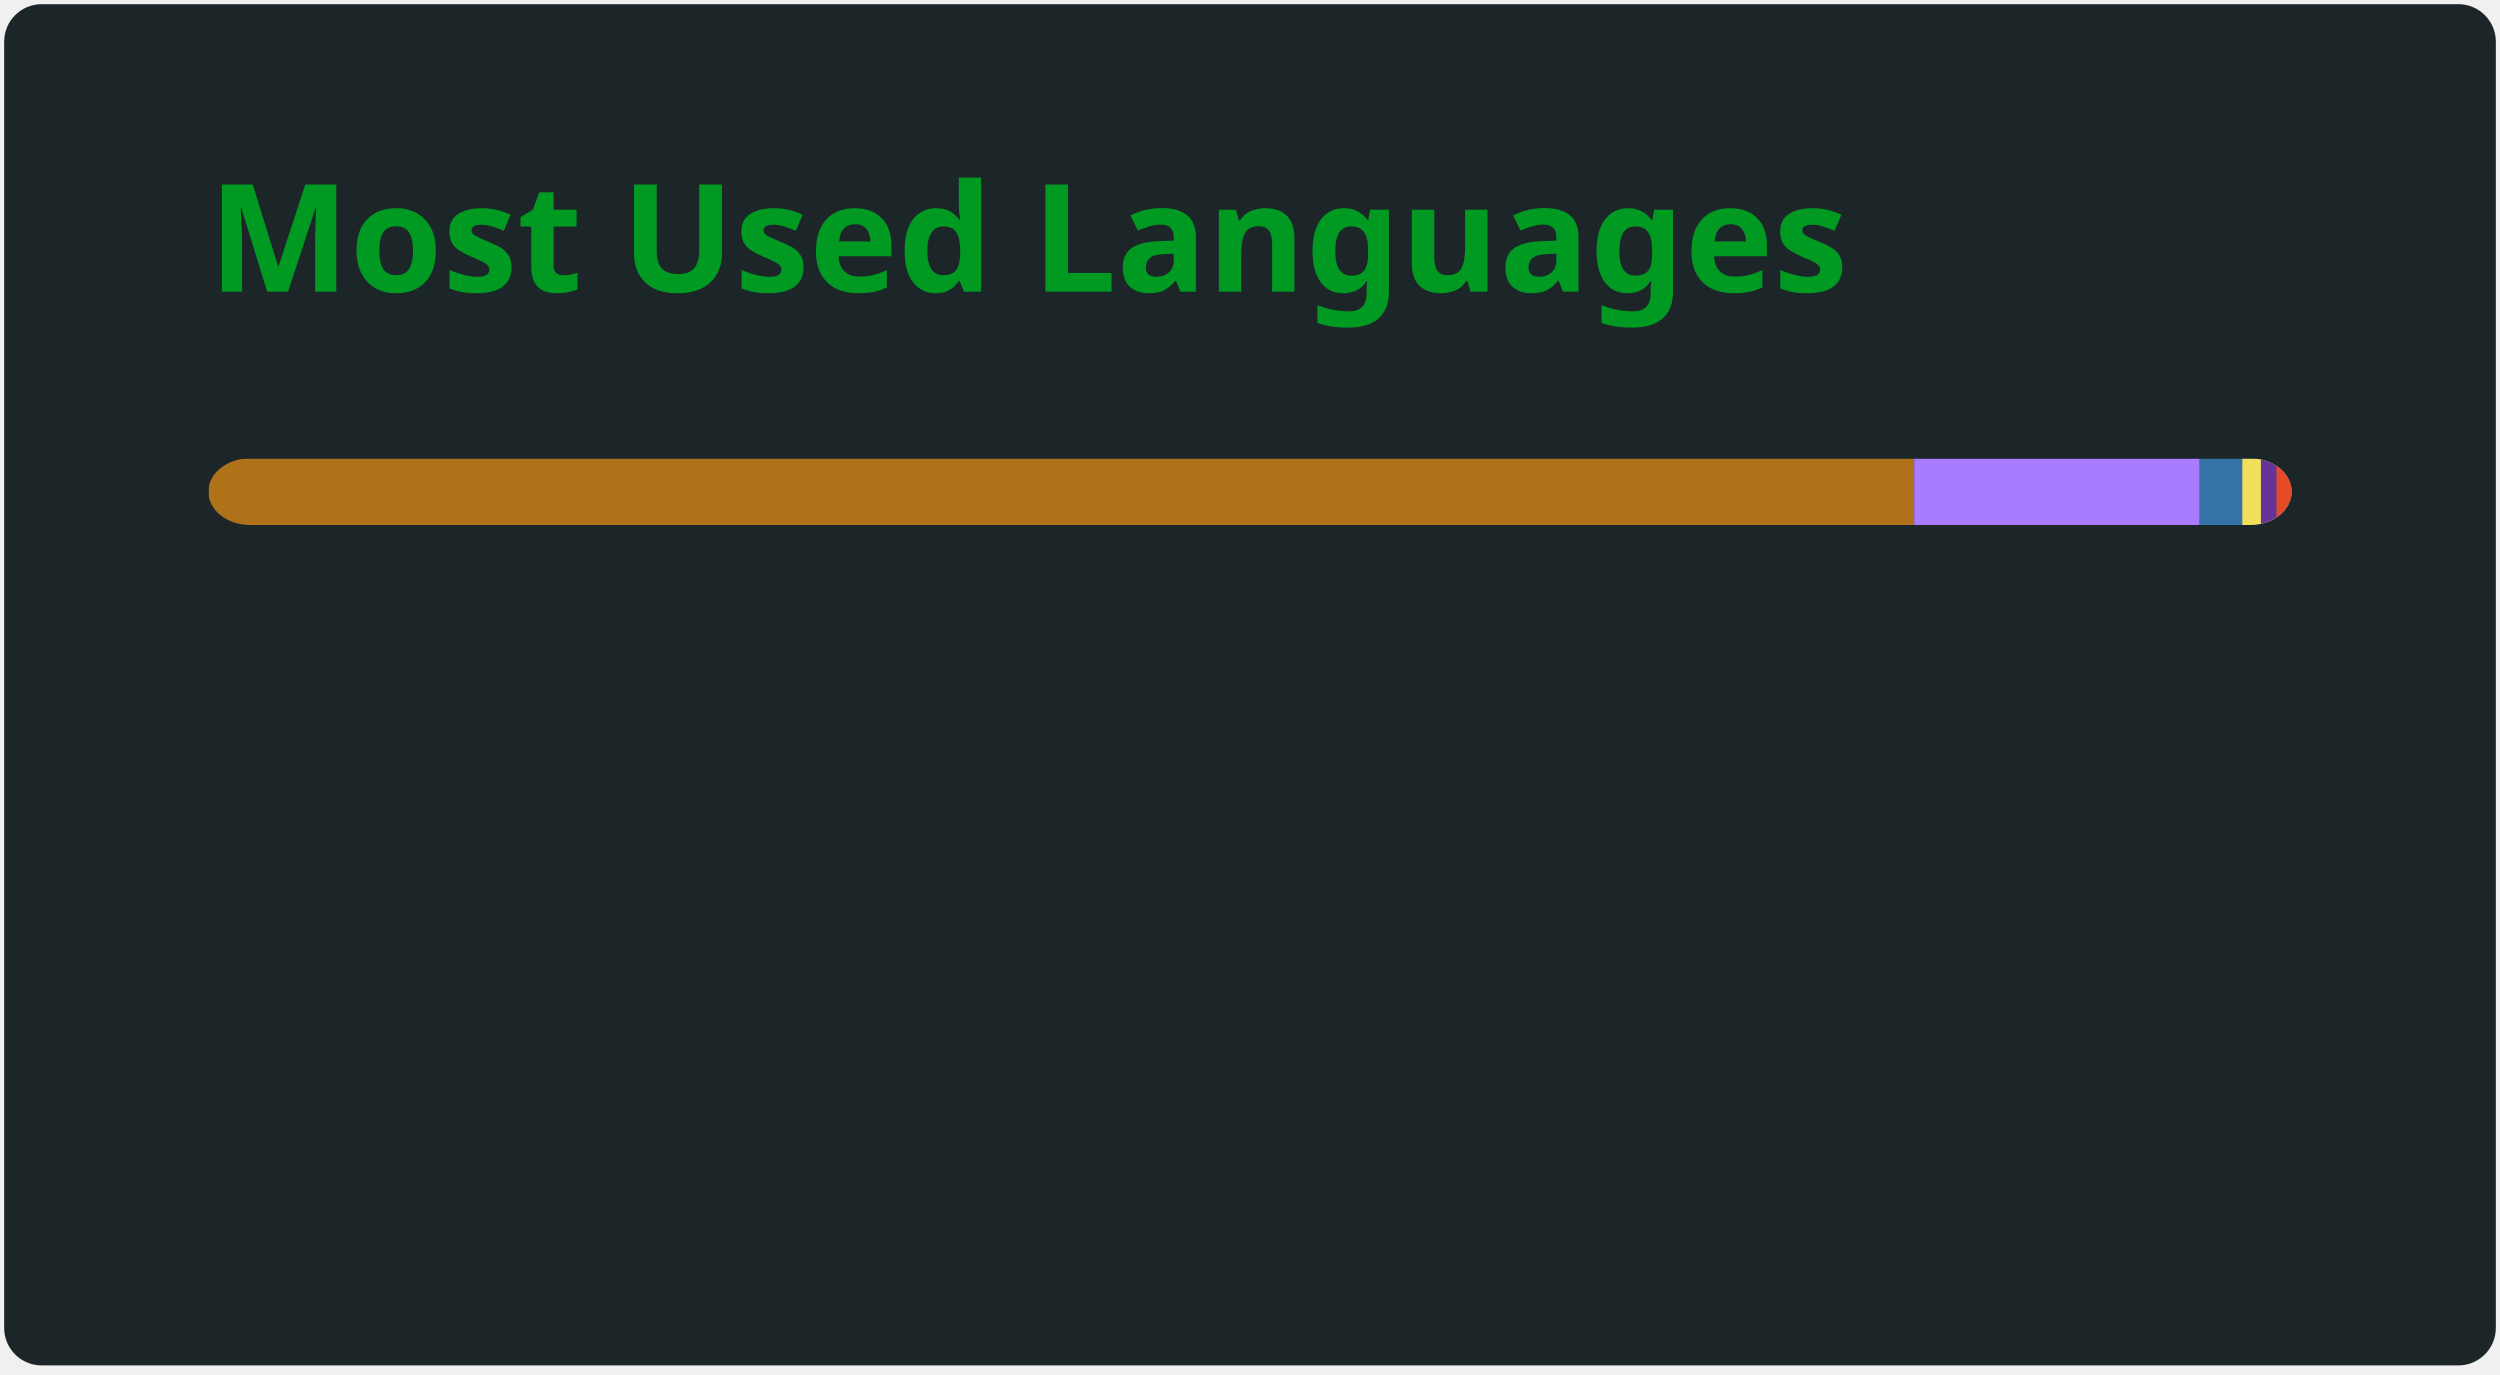
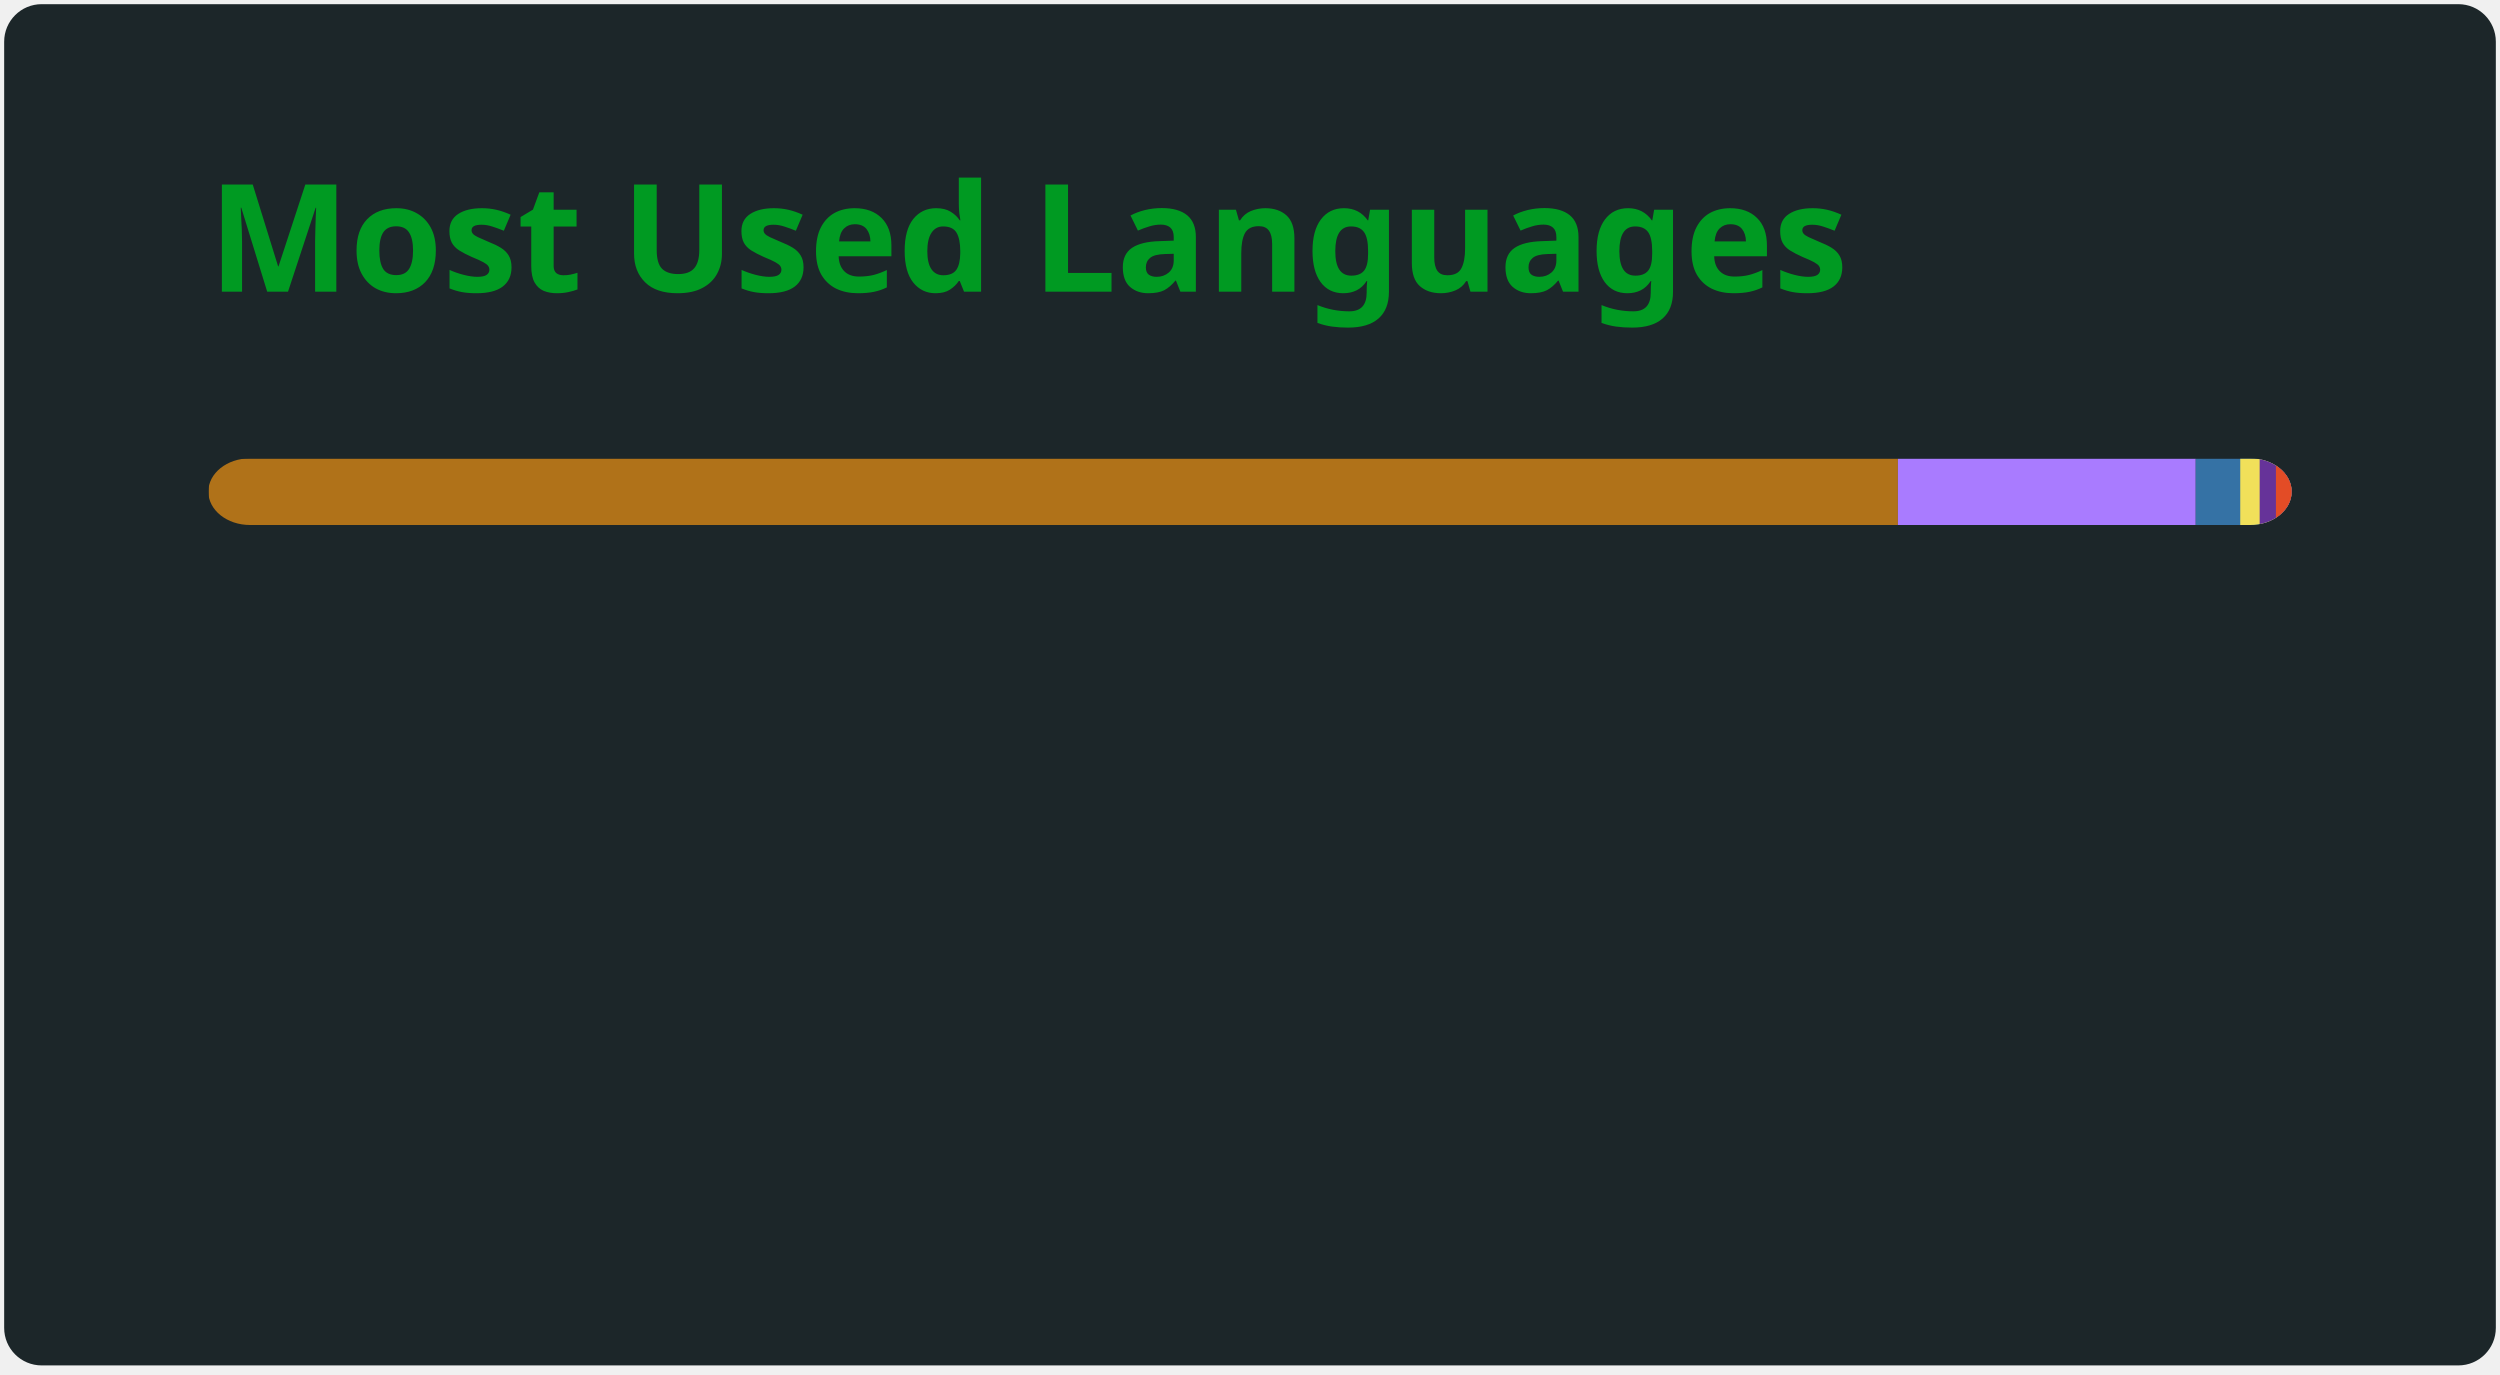
<svg xmlns="http://www.w3.org/2000/svg" width="300" height="165" viewBox="0 0 300 165" fill="none" role="img" aria-labelledby="descId">
  <style>
          .header {
            font: 600 18px 'Segoe UI', Ubuntu, Sans-Serif;
            fill: #009a22;
            animation: fadeInAnimation 0.8s ease-in-out forwards;
          }
          @supports(-moz-appearance: auto) {
            /* Selector detects Firefox */
            .header { font-size: 15.5px; }
          }
          
    @keyframes slideInAnimation {
      from {
        width: 0;
      }
      to {
        width: calc(100%-100px);
      }
    }
    @keyframes growWidthAnimation {
      from {
        width: 0;
      }
      to {
        width: 100%;
      }
    }
    .stat {
      font: 600 14px 'Segoe UI', Ubuntu, "Helvetica Neue", Sans-Serif; fill: #b0c4cc;
    }
    @supports(-moz-appearance: auto) {
      /* Selector detects Firefox */
      .stat { font-size:12px; }
    }
    .bold { font-weight: 700 }
    .lang-name {
      font: 400 11px "Segoe UI", Ubuntu, Sans-Serif;
      fill: #b0c4cc;
    }
    .stagger {
      opacity: 0;
      animation: fadeInAnimation 0.3s ease-in-out forwards;
    }
    #rect-mask rect{
      animation: slideInAnimation 1s ease-in-out forwards;
    }
    .lang-progress{
      animation: growWidthAnimation 0.6s ease-in-out forwards;
    }
    .progress-background { fill: #ddd; }
    
          

          
      /* Animations */
      @keyframes scaleInAnimation {
        from {
          transform: translate(-5px, 5px) scale(0);
        }
        to {
          transform: translate(-5px, 5px) scale(1);
        }
      }
      @keyframes fadeInAnimation {
        from {
          opacity: 0;
        }
        to {
          opacity: 1;
        }
      }
    
          
        </style>
  <defs>
          
          
        </defs>
  <rect data-testid="card-bg" class="card-bg" x="0.5" y="0.5" rx="4.5" height="99%" stroke="#e4e2e2" width="299" fill="#1c2629" stroke-opacity="0" />
  <g data-testid="card-title" transform="translate(25, 35)">
    <g transform="translate(0, 0)">
      <text x="0" y="0" class="header" data-testid="header">Most Used Languages</text>
    </g>
  </g>
  <g data-testid="main-card-body" transform="translate(0, 55)">
    <svg data-testid="lang-items" x="25">
      <mask id="rect-mask">
        <rect x="0" y="0" width="250" height="8" fill="white" rx="5" />
      </mask>
-       <rect mask="url(#rect-mask)" data-testid="lang-progress" x="0" y="0" width="204.7" height="8" fill="#b07219" />
-       <rect mask="url(#rect-mask)" data-testid="lang-progress" x="204.7" y="0" width="34.27" height="8" fill="#A97BFF" />
-       <rect mask="url(#rect-mask)" data-testid="lang-progress" x="238.97" y="0" width="15.11" height="8" fill="#3572A5" />
-       <rect mask="url(#rect-mask)" data-testid="lang-progress" x="244.08" y="0" width="12.23" height="8" fill="#f1e05a" />
-       <rect mask="url(#rect-mask)" data-testid="lang-progress" x="246.31" y="0" width="11.87" height="8" fill="#663399" />
-       <rect mask="url(#rect-mask)" data-testid="lang-progress" x="248.18" y="0" width="11.82" height="8" fill="#e34c26" />
+       <rect mask="url(#rect-mask)" data-testid="lang-progress" x="0" y="0" width="202.75" height="8" fill="#b07219" />
+       <rect mask="url(#rect-mask)" data-testid="lang-progress" x="202.75" y="0" width="35.74" height="8" fill="#A97BFF" />
+       <rect mask="url(#rect-mask)" data-testid="lang-progress" x="238.49" y="0" width="15.34" height="8" fill="#3572A5" />
+       <rect mask="url(#rect-mask)" data-testid="lang-progress" x="243.83" y="0" width="12.33" height="8" fill="#f1e05a" />
+       <rect mask="url(#rect-mask)" data-testid="lang-progress" x="246.16" y="0" width="11.95" height="8" fill="#663399" />
+       <rect mask="url(#rect-mask)" data-testid="lang-progress" x="248.11" y="0" width="11.89" height="8" fill="#e34c26" />
      <g transform="translate(0, 25)">
        <g transform="translate(0, 0)">
          <g transform="translate(0, 0)">
            <g class="stagger" style="animation-delay: 450ms">
              <circle cx="5" cy="6" r="5" fill="#b07219" />
              <text data-testid="lang-name" x="15" y="10" class="lang-name">
-         Java 81.88%
+         Java 81.10%
      </text>
            </g>
          </g>
          <g transform="translate(0, 25)">
            <g class="stagger" style="animation-delay: 600ms">
              <circle cx="5" cy="6" r="5" fill="#A97BFF" />
              <text data-testid="lang-name" x="15" y="10" class="lang-name">
-         Kotlin 13.71%
+         Kotlin 14.30%
      </text>
            </g>
          </g>
          <g transform="translate(0, 50)">
            <g class="stagger" style="animation-delay: 750ms">
              <circle cx="5" cy="6" r="5" fill="#3572A5" />
              <text data-testid="lang-name" x="15" y="10" class="lang-name">
-         Python 2.05%
+         Python 2.13%
      </text>
            </g>
          </g>
        </g>
        <g transform="translate(150, 0)">
          <g transform="translate(0, 0)">
            <g class="stagger" style="animation-delay: 450ms">
              <circle cx="5" cy="6" r="5" fill="#f1e05a" />
              <text data-testid="lang-name" x="15" y="10" class="lang-name">
-         JavaScript 0.89%
+         JavaScript 0.93%
      </text>
            </g>
          </g>
          <g transform="translate(0, 25)">
            <g class="stagger" style="animation-delay: 600ms">
              <circle cx="5" cy="6" r="5" fill="#663399" />
              <text data-testid="lang-name" x="15" y="10" class="lang-name">
-         CSS 0.75%
+         CSS 0.78%
      </text>
            </g>
          </g>
          <g transform="translate(0, 50)">
            <g class="stagger" style="animation-delay: 750ms">
              <circle cx="5" cy="6" r="5" fill="#e34c26" />
              <text data-testid="lang-name" x="15" y="10" class="lang-name">
-         HTML 0.73%
+         HTML 0.76%
      </text>
            </g>
          </g>
        </g>
      </g>
    </svg>
  </g>
</svg>
